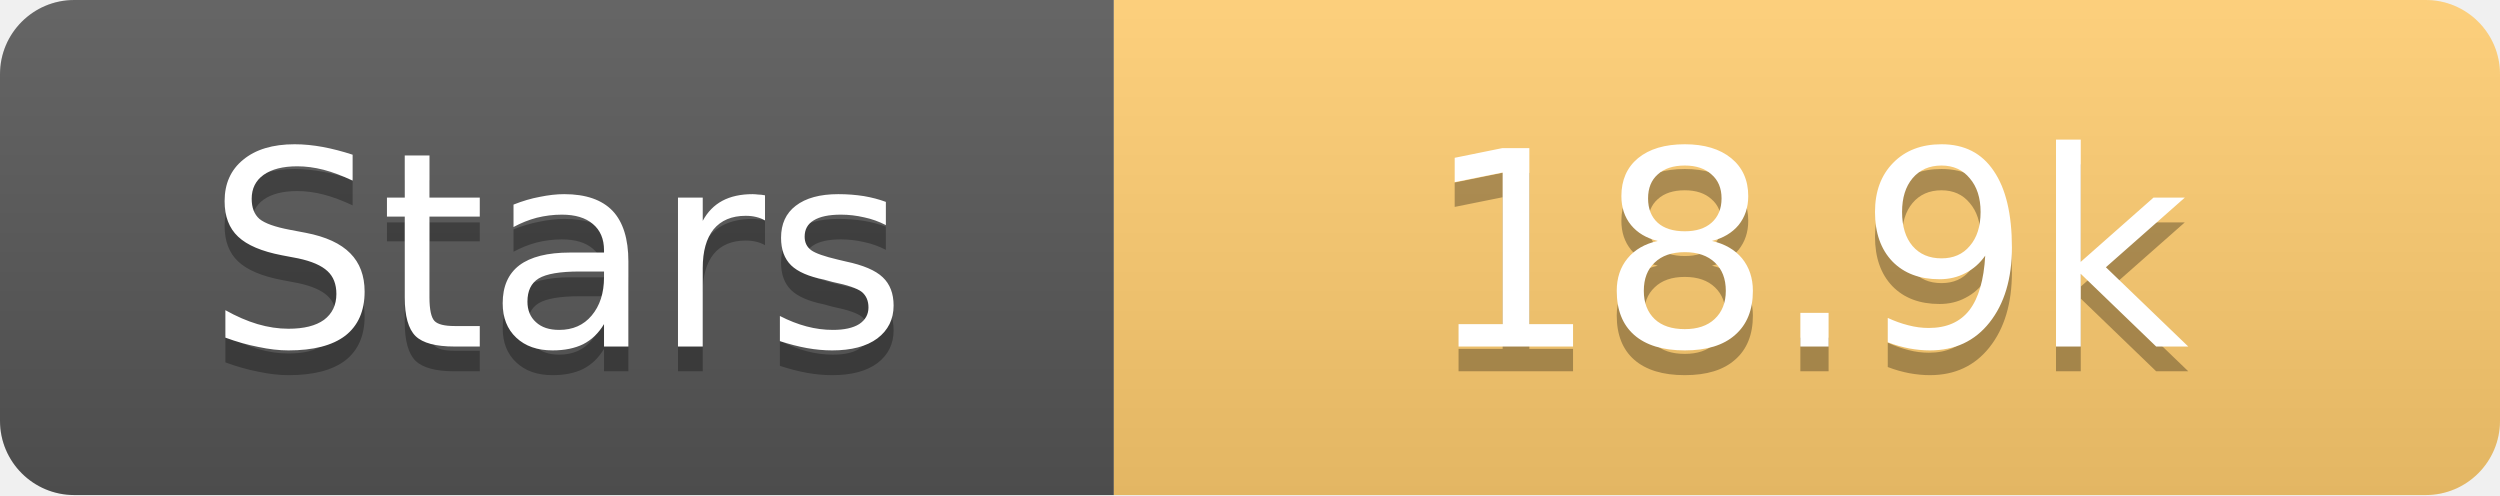
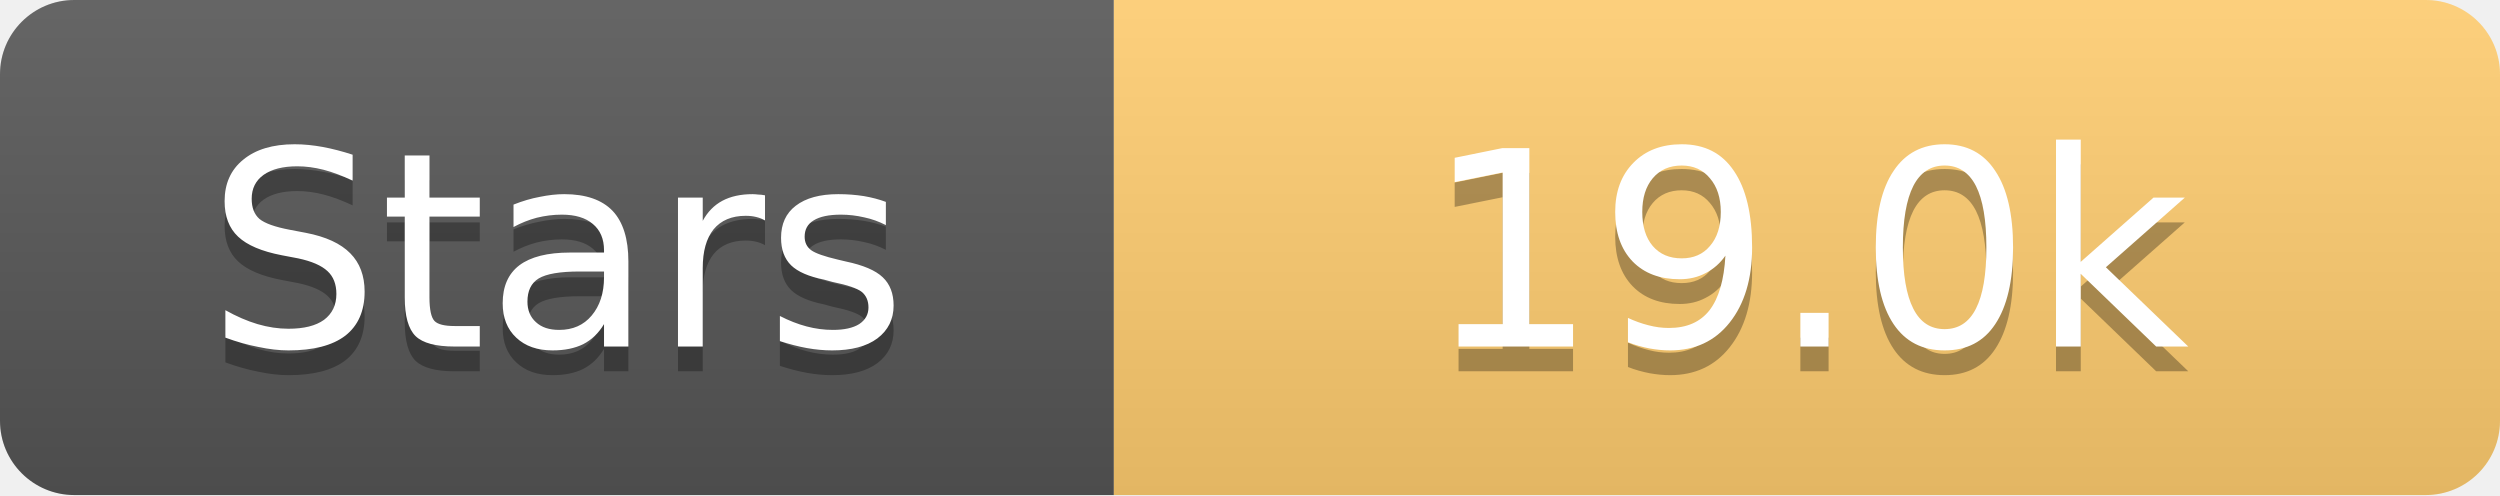
<svg xmlns="http://www.w3.org/2000/svg" width="101" height="20">
  <linearGradient id="s" x2="0" y2="100%">
    <stop offset="0" stop-color="#fff" stop-opacity=".1" />
    <stop offset="1" stop-opacity=".1" />
  </linearGradient>
  <clipPath id="r">
    <rect width="101" height="20" rx="3" fill="#fff" />
  </clipPath>
  <g clip-path="url(#r)">
    <rect width="45" height="20" fill="#555" />
    <rect x="45" width="56" height="20" fill="#fdcb6e" />
    <rect width="101" height="20" fill="url(#s)" />
  </g>
  <g fill="#fff" text-anchor="middle" font-family="Verdana,Geneva,DejaVu Sans,sans-serif" text-rendering="geometricPrecision" font-size="11">
    <text x="22.5" y="15" fill="#010101" fill-opacity=".3">Stars</text>
    <text x="22.5" y="14">Stars</text>
-     <text x="73.0" y="15" fill="#010101" fill-opacity=".3">18.9k</text>
-     <text x="73.0" y="14">18.9k</text>
+     <text x="73.0" y="15" fill="#010101" fill-opacity=".3">19.0k</text>
+     <text x="73.0" y="14">19.0k</text>
  </g>
</svg>
